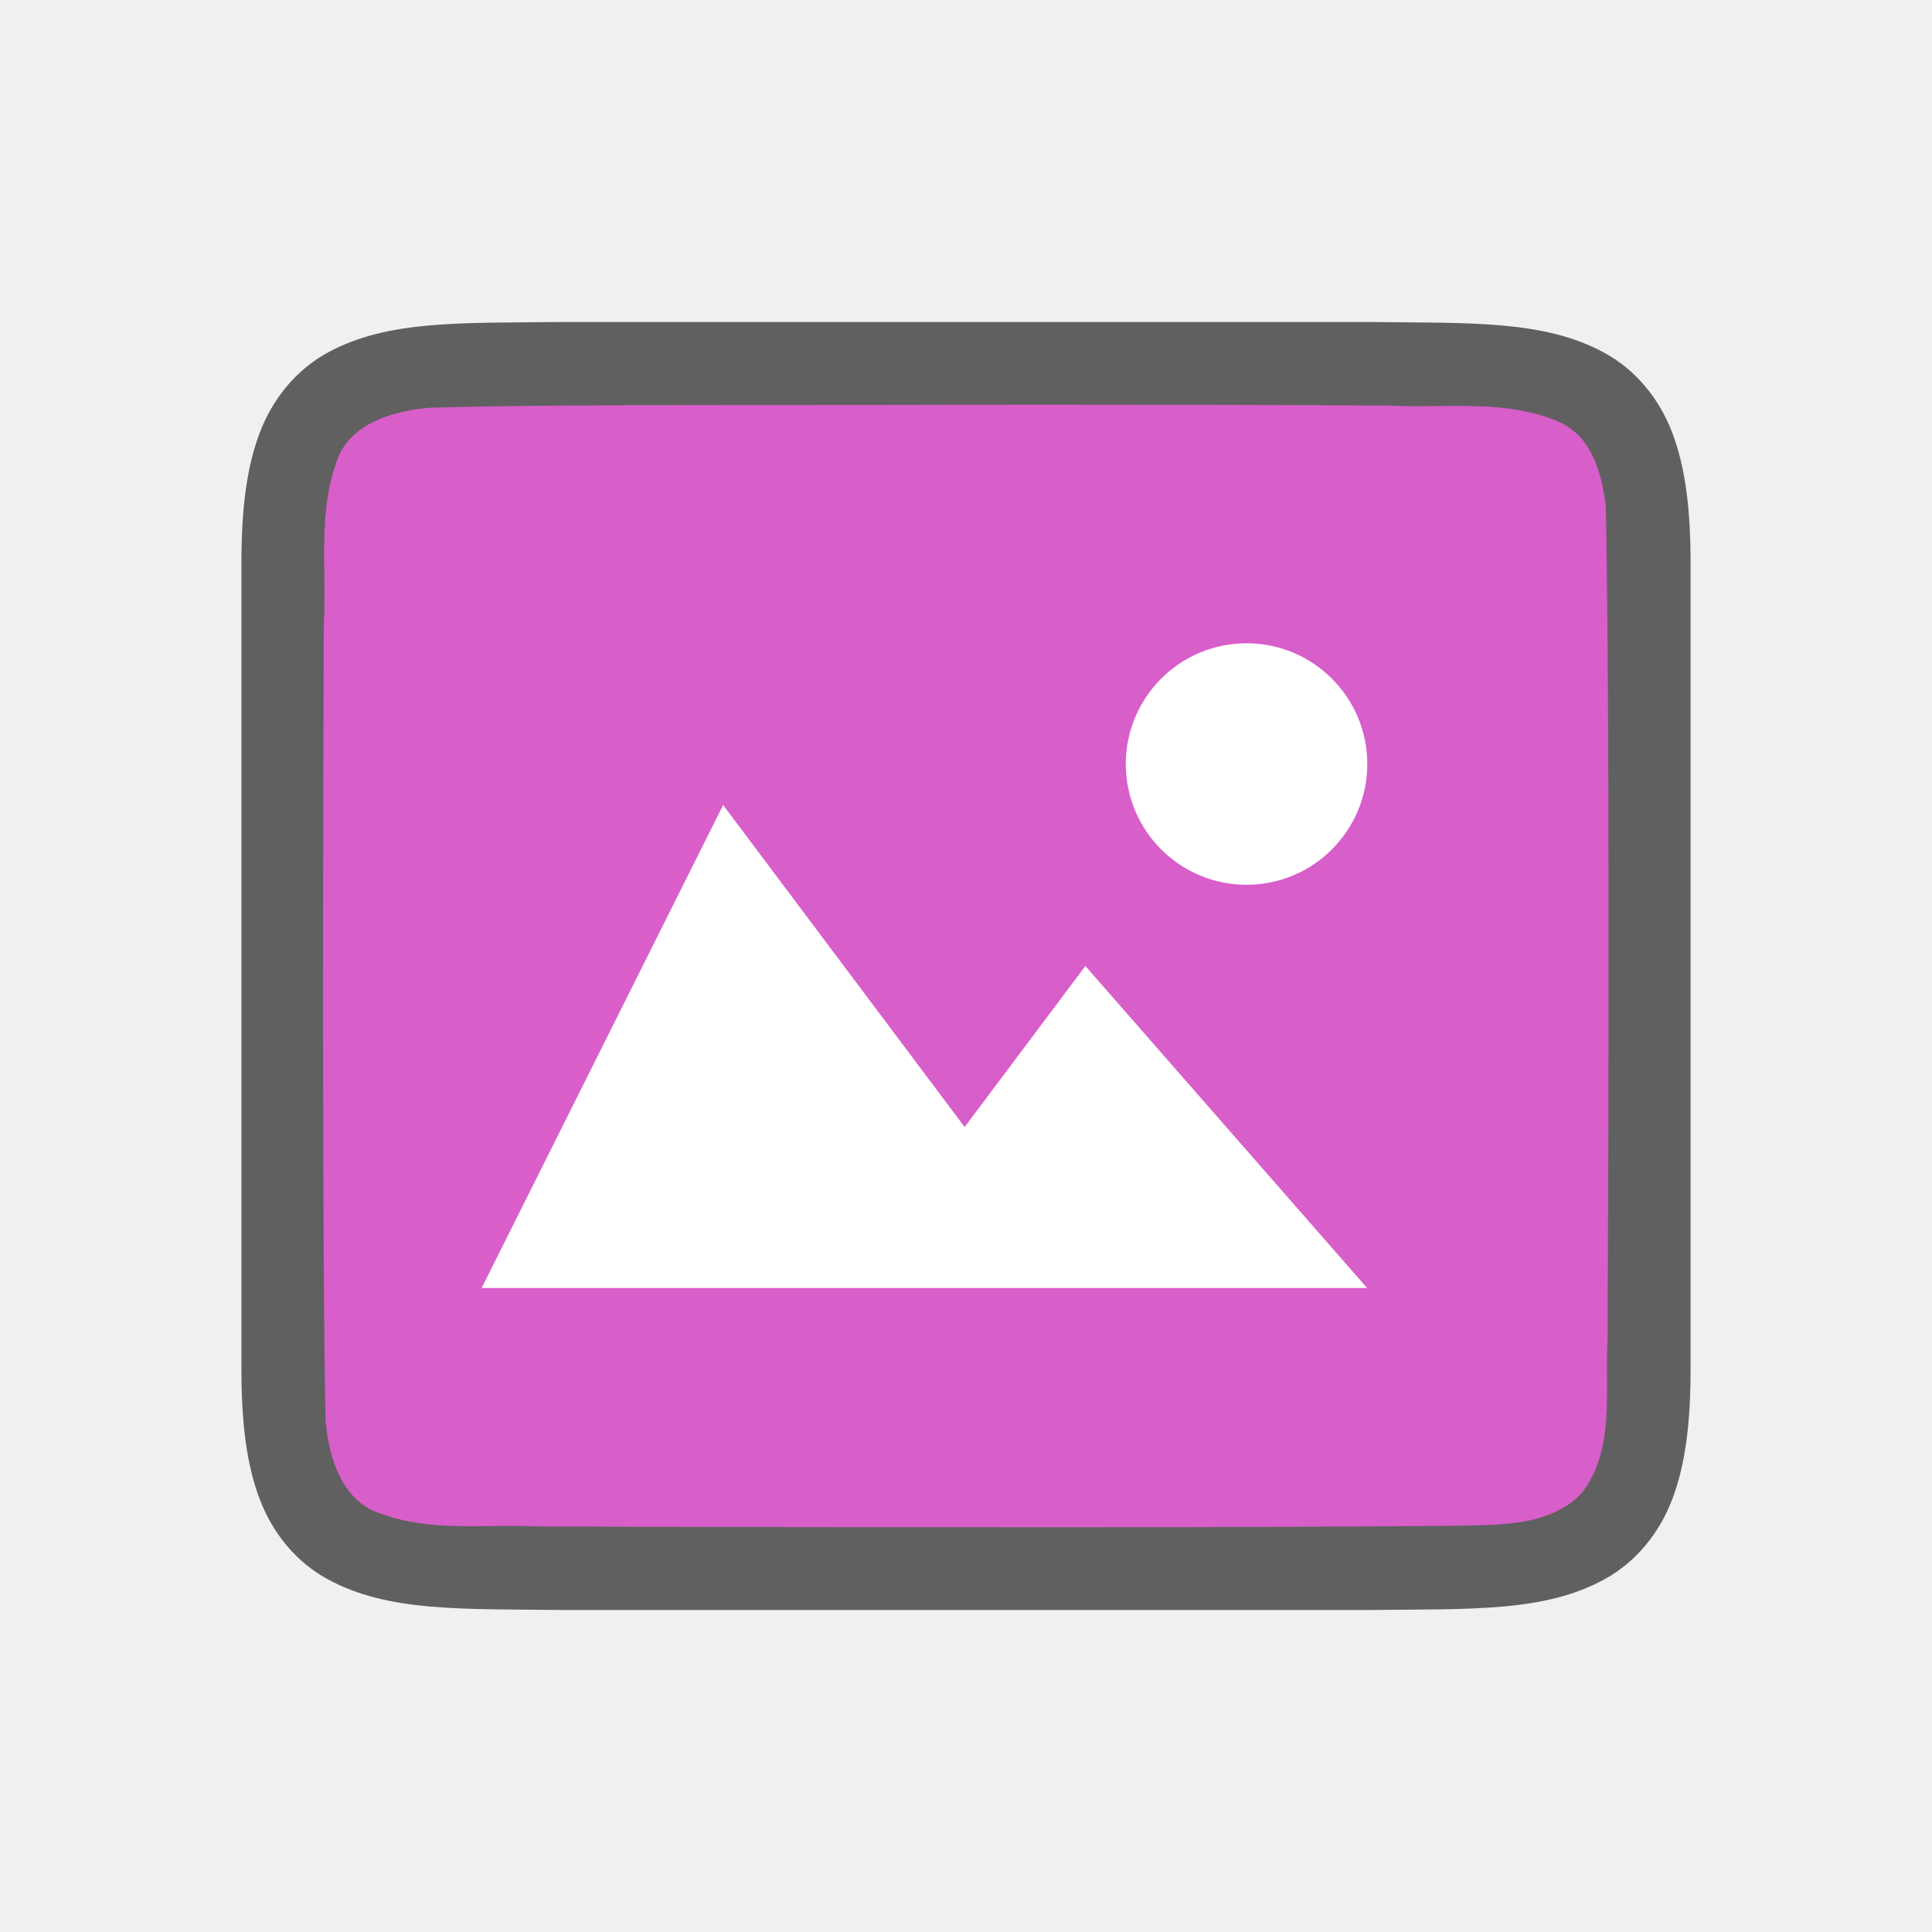
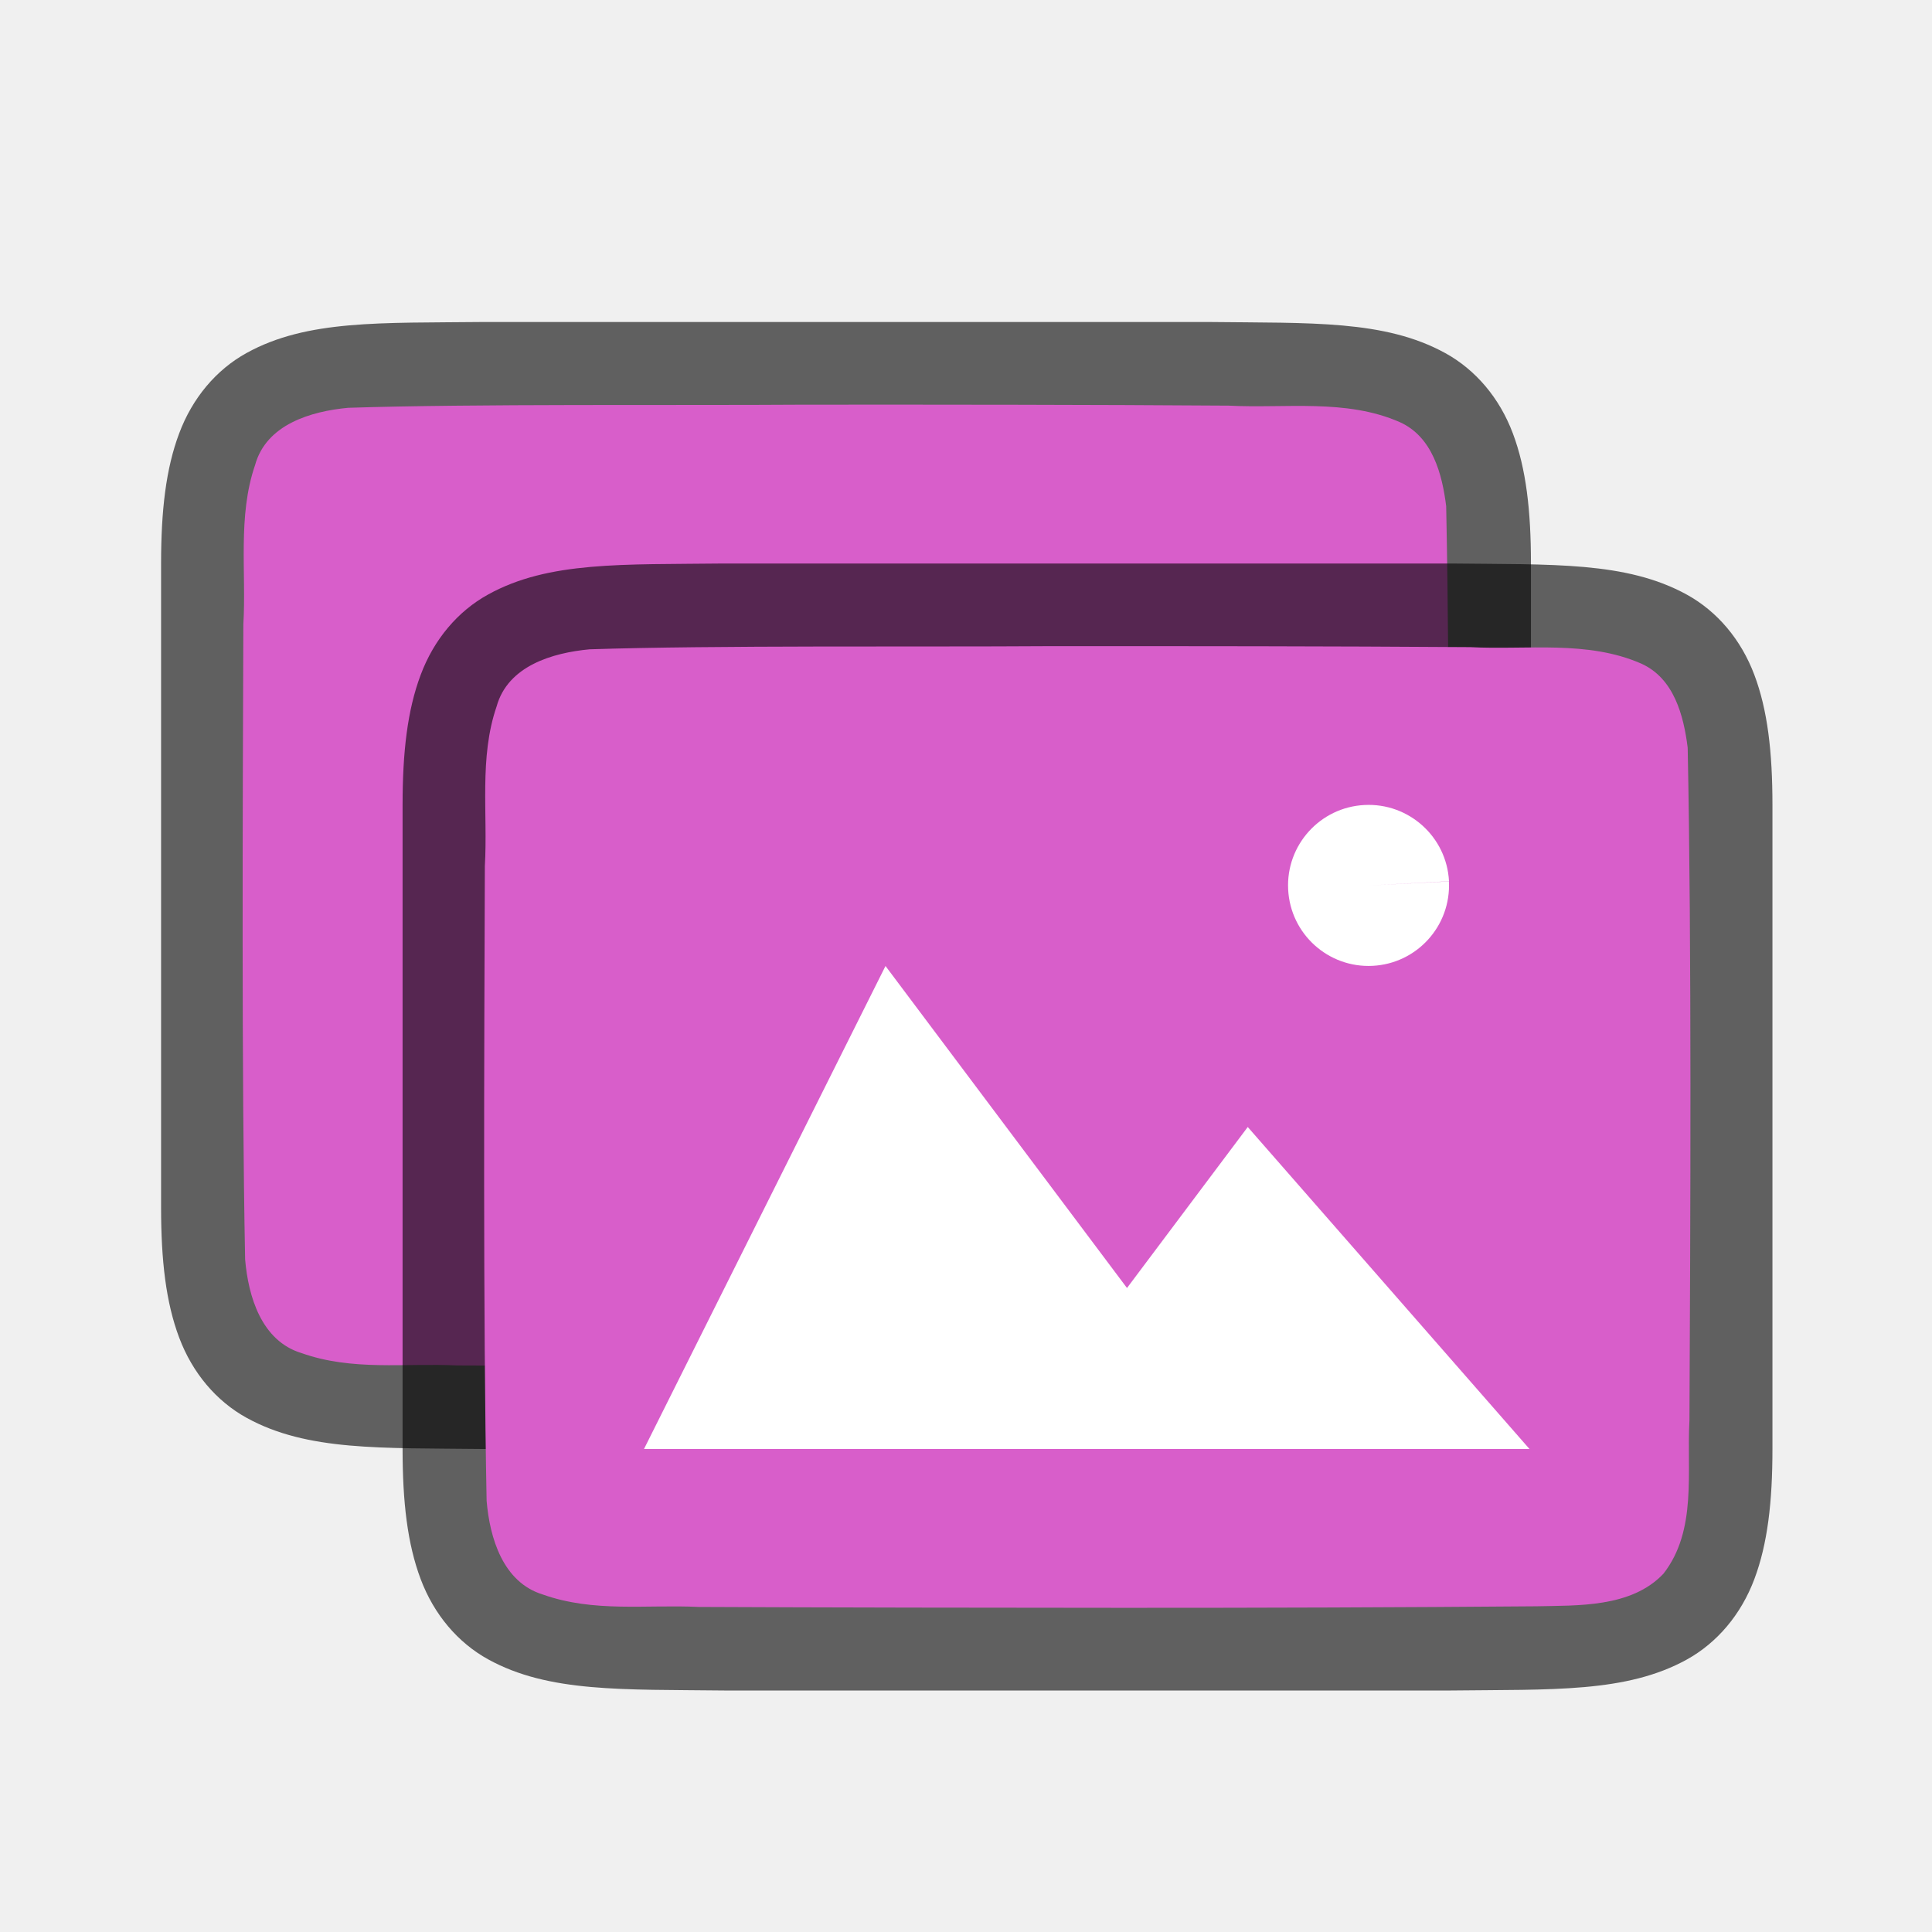
<svg xmlns="http://www.w3.org/2000/svg" viewBox="0 0 24 24" version="1.1" id="svg4">
  <defs id="defs8" />
-   <path id="path4237-1" d="m 6.994,4 c -1.258,0.015 -2.179,-0.031 -2.932,0.385 -0.376,0.208 -0.673,0.559 -0.838,0.998 -0.165,0.439 -0.225,0.96 -0.225,1.617 v 1.488 8.512 c 0,0.658 0.06,1.179 0.225,1.617 0.165,0.439 0.462,0.789 0.838,0.996 0.753,0.415 1.674,0.372 2.932,0.387 h 0.002 10.006 0.004 c 1.258,-0.015 2.179,0.031 2.932,-0.385 0.376,-0.208 0.673,-0.559 0.838,-0.998 0.165,-0.439 0.225,-0.96 0.225,-1.617 V 8.467 7 c 0,-0.658 -0.06,-1.179 -0.225,-1.617 -0.165,-0.439 -0.462,-0.789 -0.838,-0.996 -0.753,-0.415 -1.674,-0.372 -2.932,-0.387 h -0.002 -10.006 z" style="font-style:normal;font-variant:normal;font-weight:normal;font-stretch:normal;font-size:15px;line-height:125%;font-family:Ubuntu;-inkscape-font-specification:Ubuntu;text-align:center;letter-spacing:0px;word-spacing:0px;writing-mode:lr-tb;text-anchor:middle;display:inline;opacity:0.6;fill:#000000;fill-opacity:1;stroke:none;stroke-width:1" />
-   <path id="path1993" d="M 11.983,5.027 C 10.427,5.038 6.873,5.015 5.323,5.066 4.862,5.108 4.307,5.272 4.168,5.776 3.949,6.411 4.06,7.11 4.022,7.758 c -0.008,2.297 -0.023,7.596 0.022,9.886 0.039,0.462 0.203,1.013 0.699,1.164 0.632,0.225 1.284,0.123 1.936,0.154 1.424,0.007 4.851,0.011 6.276,0.011 1.705,3.5e-4 3.408,-0.005 5.107,-0.019 0.512,-0.012 1.184,0.02 1.585,-0.405 0.421,-0.54 0.287,-1.268 0.323,-1.904 0.012,-2.444 0.028,-7.911 -0.022,-10.357 C 19.898,5.886 19.778,5.426 19.373,5.244 18.704,4.95 17.946,5.076 17.247,5.038 15.492,5.027 13.738,5.026 11.983,5.027 Z" style="opacity:1;vector-effect:none;fill:#d85eca;fill-opacity:1;stroke:none;stroke-width:1;stroke-linecap:round;stroke-linejoin:bevel;stroke-miterlimit:4;stroke-dasharray:none;stroke-dashoffset:0;stroke-opacity:1" />
-   <path style="color:#000000;display:inline;overflow:visible;visibility:visible;opacity:1;fill:#ffffff;fill-opacity:1;fill-rule:nonzero;stroke:none;stroke-width:18.285;marker:none;enable-background:accumulate" d="m 8.983,10 -3,6 h 11 l -3.5,-4 -1.5,2 z" id="path1099" />
-   <path style="opacity:1;vector-effect:none;fill:#ffffff;fill-opacity:1;stroke:none;stroke-width:3;stroke-linecap:round;stroke-linejoin:bevel;stroke-miterlimit:4;stroke-dasharray:none;stroke-dashoffset:0;stroke-opacity:1" id="path3397" d="M 16.983,9.416 A 1.5,1.5 0 0 1 15.561,10.989 1.5,1.5 0 0 1 13.987,9.568 1.5,1.5 0 0 1 15.409,7.993 1.5,1.5 0 0 1 16.983,9.415" />
+   <path id="path843" d="M 5.995,4 C 4.737,4.014 3.816,3.969 3.063,4.385 2.687,4.592 2.39,4.944 2.226,5.383 2.061,5.821 2.001,6.342 2.001,7 v 1.488 6.512 c 0,0.658 0.06,1.179 0.225,1.617 0.165,0.439 0.462,0.789 0.838,0.996 0.753,0.415 1.674,0.372 2.932,0.387 h 0.002 9.021 0.004 c 1.258,-0.015 2.179,0.031 2.932,-0.385 0.376,-0.208 0.673,-0.559 0.838,-0.998 0.165,-0.439 0.225,-0.96 0.225,-1.617 V 8.467 7 c 0,-0.658 -0.06,-1.179 -0.225,-1.617 -0.165,-0.439 -0.462,-0.789 -0.838,-0.996 C 17.201,3.972 16.281,4.015 15.022,4 H 15.02 5.999 Z" style="font-style:normal;font-variant:normal;font-weight:normal;font-stretch:normal;font-size:15px;line-height:125%;font-family:Ubuntu;-inkscape-font-specification:Ubuntu;text-align:center;letter-spacing:0px;word-spacing:0px;writing-mode:lr-tb;text-anchor:middle;display:inline;opacity:0.6;fill:#000000;fill-opacity:1;stroke:none;stroke-width:1" />
+   <path id="path845" d="M 10,5.027 C 8.443,5.038 5.874,5.015 4.324,5.066 3.863,5.109 3.308,5.272 3.169,5.776 2.95,6.411 3.061,7.11 3.023,7.758 c -0.008,2.297 -0.023,5.596 0.022,7.886 0.039,0.462 0.203,1.013 0.699,1.164 0.632,0.225 1.284,0.123 1.936,0.154 1.424,0.007 3.866,0.011 5.292,0.011 1.705,3.5e-4 3.408,-0.005 5.107,-0.019 0.512,-0.012 1.184,0.02 1.585,-0.405 0.421,-0.54 0.287,-1.268 0.323,-1.904 0.012,-2.444 0.028,-5.911 -0.022,-8.357 C 17.915,5.887 17.794,5.426 17.389,5.244 16.721,4.95 15.963,5.076 15.263,5.039 13.509,5.027 11.754,5.026 10,5.027 Z" style="opacity:1;vector-effect:none;fill:#d85eca;fill-opacity:1;stroke:none;stroke-width:1;stroke-linecap:round;stroke-linejoin:bevel;stroke-miterlimit:4;stroke-dasharray:none;stroke-dashoffset:0;stroke-opacity:1" />
+   <path id="path4237-1" d="M 8.995,7 C 7.737,7.015 6.816,6.969 6.064,7.385 5.687,7.592 5.39,7.944 5.226,8.383 5.061,8.821 5.001,9.342 5.001,10 v 1.488 6.512 c 0,0.658 0.06,1.179 0.225,1.617 0.165,0.439 0.462,0.789 0.838,0.996 0.753,0.415 1.674,0.372 2.932,0.387 h 0.002 9.021 0.004 c 1.258,-0.015 2.179,0.031 2.932,-0.385 0.376,-0.208 0.673,-0.559 0.838,-0.998 0.165,-0.439 0.225,-0.96 0.225,-1.617 V 11.467 10 c 0,-0.658 -0.06,-1.179 -0.225,-1.617 -0.165,-0.439 -0.462,-0.789 -0.838,-0.996 C 20.201,6.972 19.281,7.015 18.022,7 H 18.02 8.999 Z" style="font-style:normal;font-variant:normal;font-weight:normal;font-stretch:normal;font-size:15px;line-height:125%;font-family:Ubuntu;-inkscape-font-specification:Ubuntu;text-align:center;letter-spacing:0px;word-spacing:0px;writing-mode:lr-tb;text-anchor:middle;display:inline;opacity:0.6;fill:#000000;fill-opacity:1;stroke:none;stroke-width:1" />
+   <path id="path1993" d="M 13,8.027 C 11.443,8.038 8.874,8.015 7.324,8.066 6.863,8.109 6.308,8.272 6.169,8.776 5.95,9.411 6.061,10.11 6.023,10.758 c -0.008,2.297 -0.023,5.596 0.022,7.886 0.039,0.462 0.203,1.013 0.699,1.164 0.632,0.225 1.284,0.123 1.936,0.154 1.424,0.007 3.866,0.011 5.292,0.011 1.705,3.5e-4 3.408,-0.005 5.107,-0.019 0.512,-0.012 1.184,0.02 1.585,-0.405 0.421,-0.54 0.287,-1.268 0.323,-1.904 0.012,-2.444 0.028,-5.911 -0.022,-8.357 C 20.915,8.887 20.794,8.426 20.389,8.244 19.721,7.95 18.963,8.076 18.263,8.039 16.509,8.027 14.754,8.026 13,8.027 Z" style="opacity:1;vector-effect:none;fill:#d85eca;fill-opacity:1;stroke:none;stroke-width:1;stroke-linecap:round;stroke-linejoin:bevel;stroke-miterlimit:4;stroke-dasharray:none;stroke-dashoffset:0;stroke-opacity:1" />
+   <path style="color:#000000;display:inline;overflow:visible;visibility:visible;opacity:1;fill:#ffffff;fill-opacity:1;fill-rule:nonzero;stroke:none;stroke-width:18.285;marker:none;enable-background:accumulate" d="M 11,12 8,18 H 19 L 15.5,14 14,16 Z" id="path1099" />
+   <path style="opacity:1;vector-effect:none;fill:#ffffff;fill-opacity:1;stroke:none;stroke-width:2;stroke-linecap:round;stroke-linejoin:bevel;stroke-miterlimit:4;stroke-dasharray:none;stroke-dashoffset:0;stroke-opacity:1" id="path3397" d="m 17.999,10.949 a 1,1 0 0 1 -0.948,1.049 1,1 0 0 1 -1.049,-0.948 1,1 0 0 1 0.948,-1.05 1,1 0 0 1 1.05,0.947 L 17,11 Z" />
</svg>
